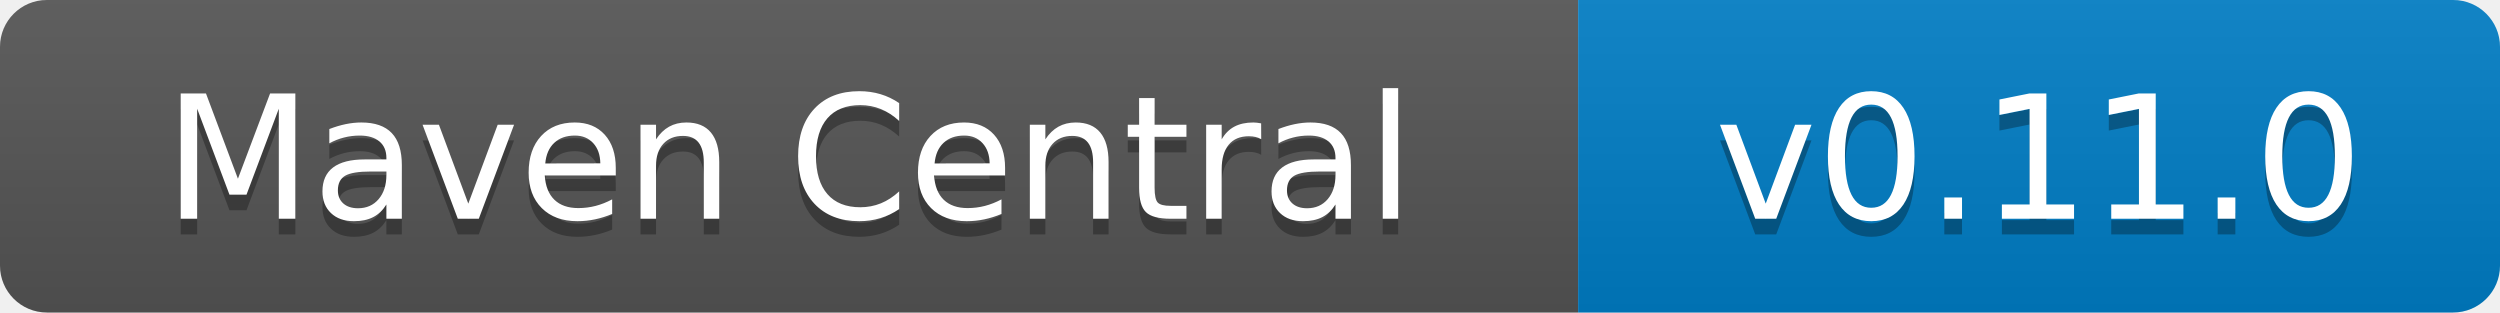
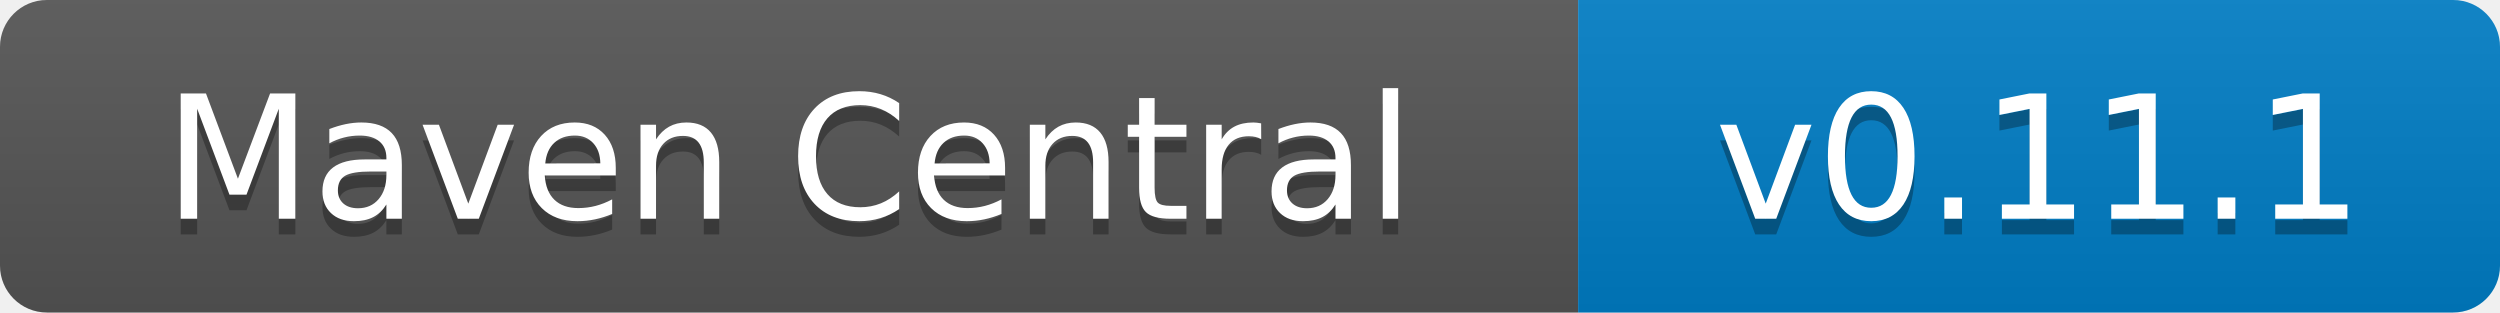
- <svg xmlns="http://www.w3.org/2000/svg" width="160" height="20" role="img" aria-label="Maven Central: v0.11.0">
+ <svg xmlns="http://www.w3.org/2000/svg" width="160" height="20" role="img" aria-label="Maven Central: v0.11.1">
  <linearGradient id="s" x2="0" y2="100%">
    <stop offset="0" stop-color="#bbb" stop-opacity=".1" />
    <stop offset="1" stop-opacity=".1" />
  </linearGradient>
  <clipPath id="r">
    <rect width="160" height="20" rx="3" fill="#fff" />
  </clipPath>
  <g clip-path="url(#r)">
    <rect width="101" height="20" fill="#555" />
    <rect x="101" width="59" height="20" fill="#007ec6" />
    <rect width="160" height="20" fill="url(#s)" />
  </g>
  <g fill="#fff" text-anchor="middle" font-family="Verdana,Geneva,DejaVu Sans,sans-serif" text-rendering="geometricPrecision" font-size="110">
    <text x="505" y="150" fill="#010101" fill-opacity=".3" transform="scale(.1)">Maven Central</text>
    <text x="505" y="140" transform="scale(.1)">Maven Central</text>
-     <text x="1305" y="150" fill="#010101" fill-opacity=".3" transform="scale(.1)">v0.11.0</text>
-     <text x="1305" y="140" transform="scale(.1)">v0.11.0</text>
+     <text x="1305" y="150" fill="#010101" fill-opacity=".3" transform="scale(.1)">v0.11.1</text>
+     <text x="1305" y="140" transform="scale(.1)">v0.11.1</text>
  </g>
</svg>
